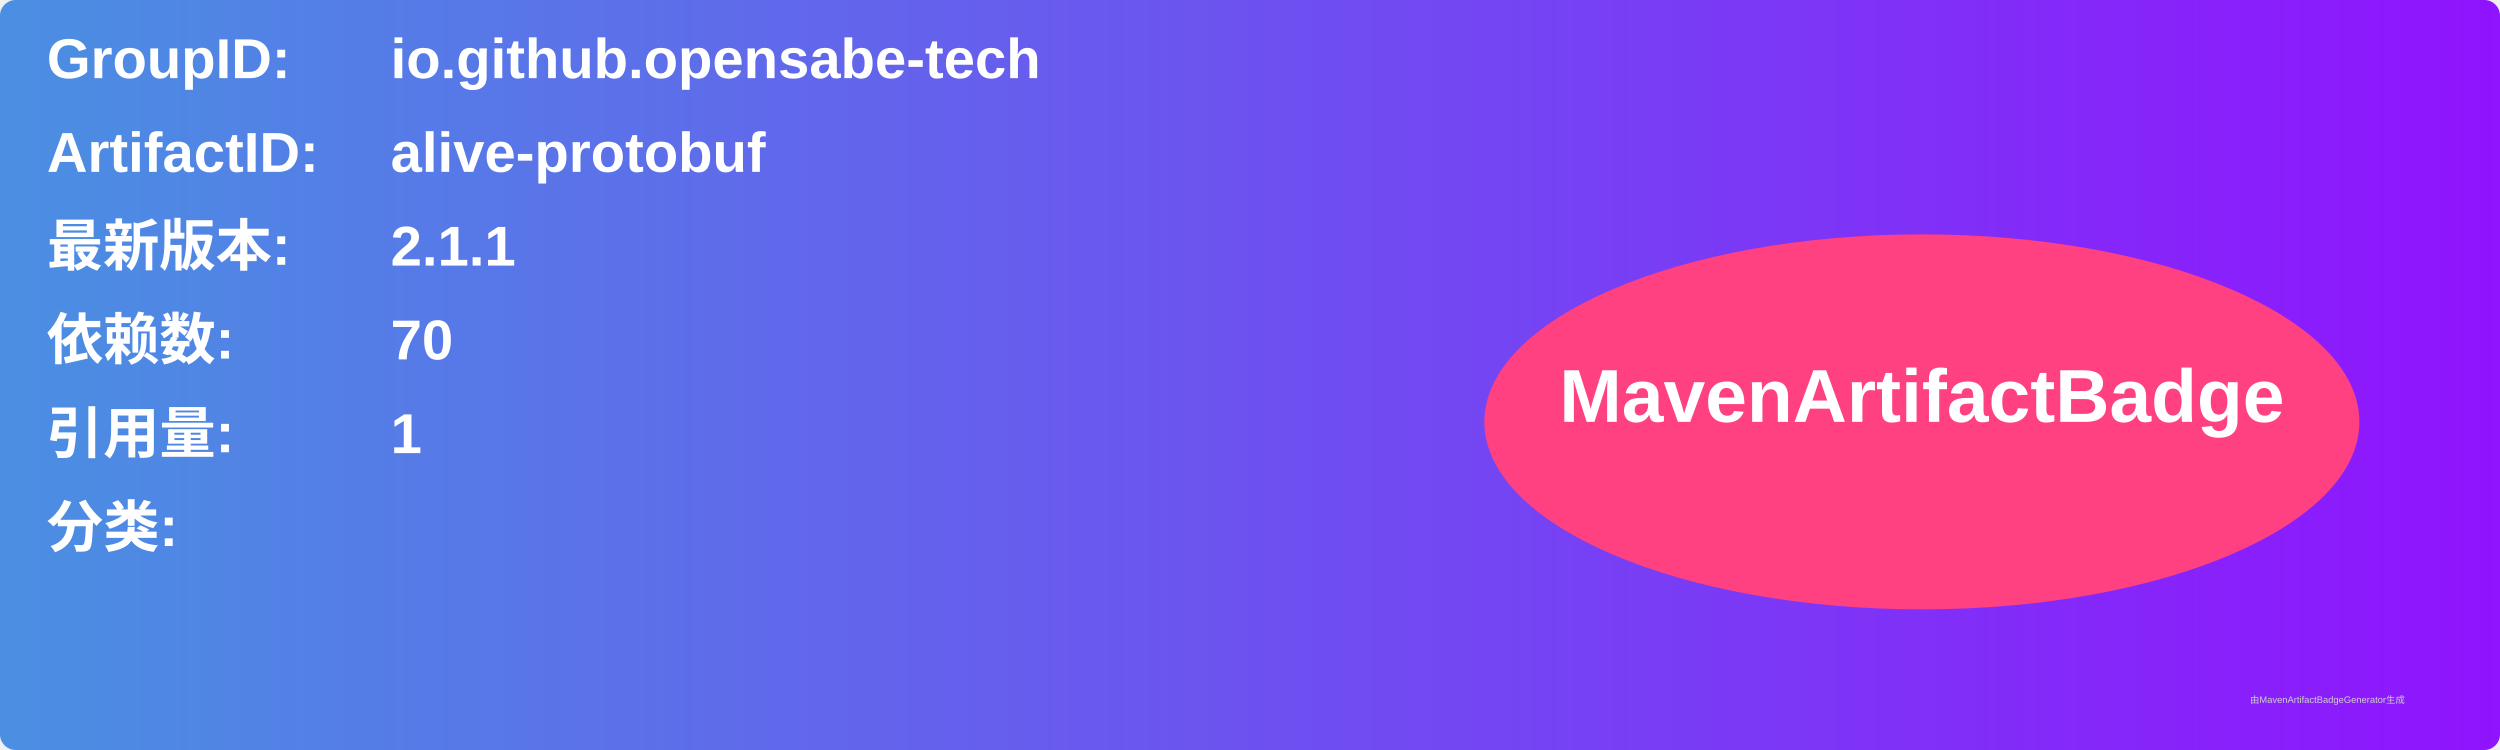
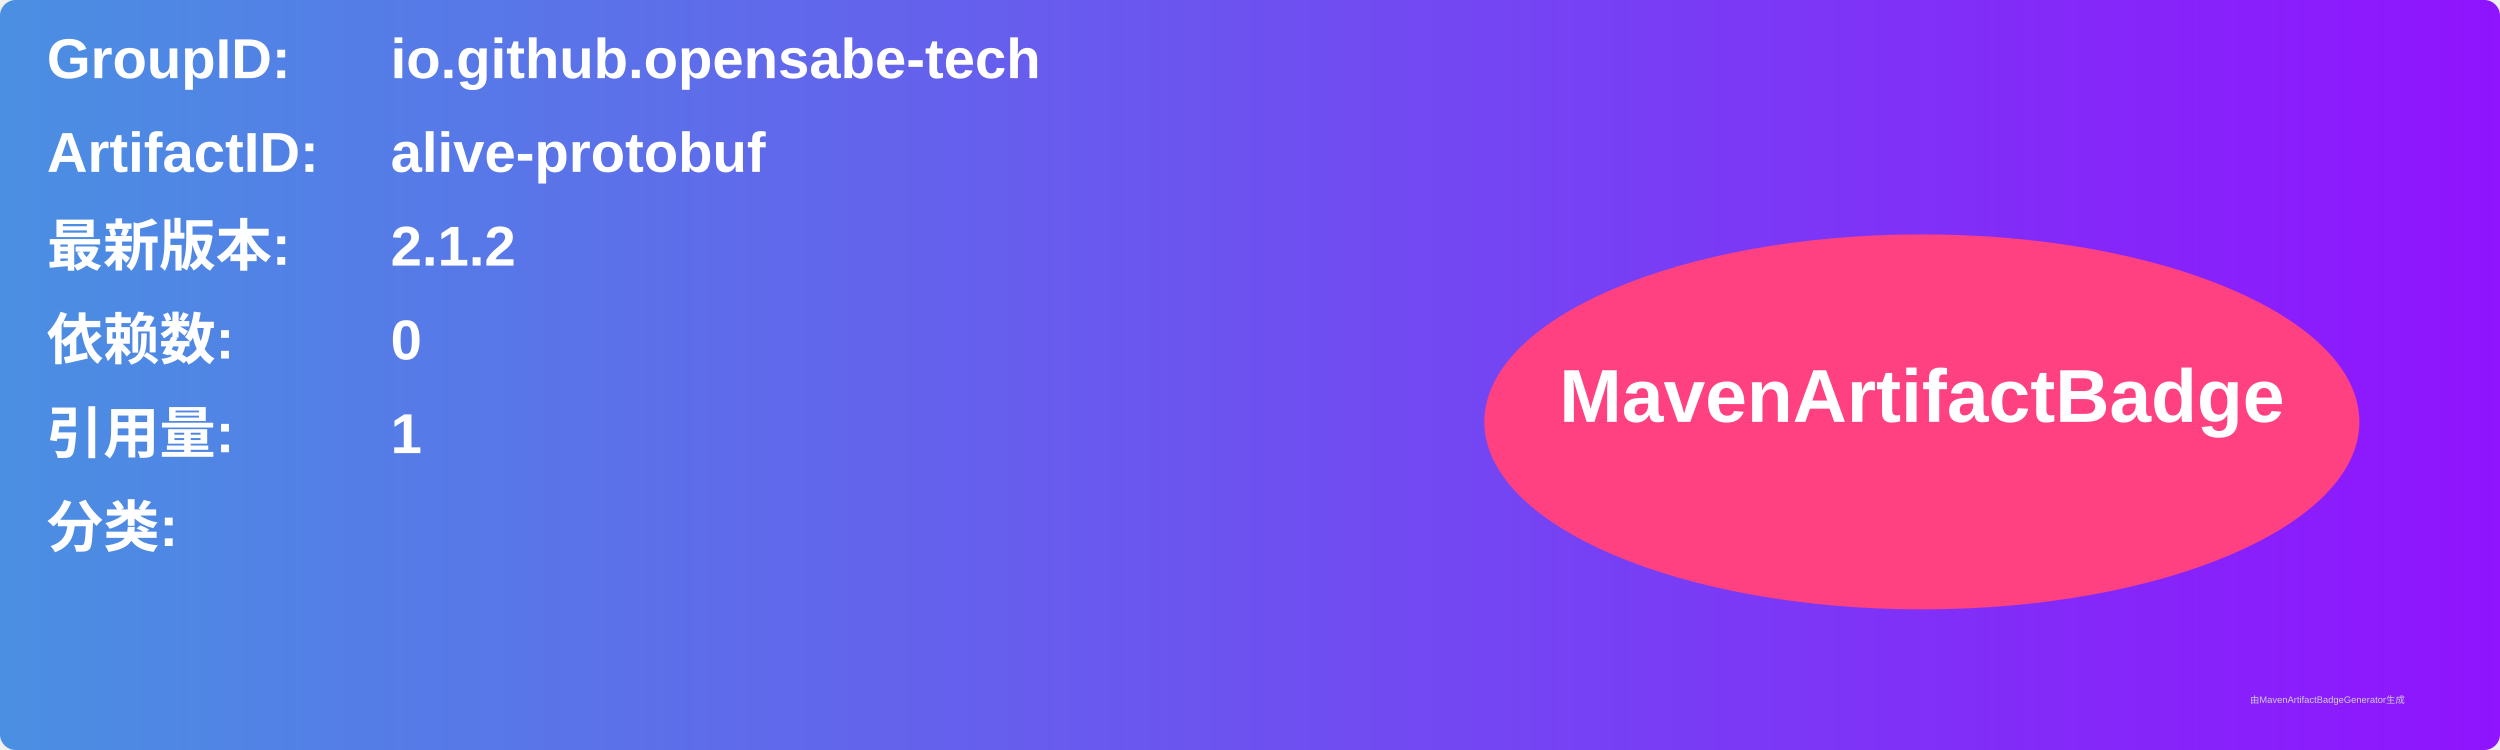
<svg xmlns="http://www.w3.org/2000/svg" width="800" height="240" viewBox="0 0 800 240">
  <linearGradient id="grad" x1="0%" y1="0%" x2="100%" y2="0%">
    <stop offset="0%" stop-color="#4a90e2" />
    <stop offset="100%" stop-color="#9013fe" />
  </linearGradient>
  <rect width="100%" height="100%" rx="5" ry="5" fill="url(#grad)" />
  <g transform="translate(15, 15)">
    <text x="0" y="10" font-family="Arial" font-size="18" fill="white" font-weight="bold" width="260">GroupID:</text>
    <text x="110" y="10" font-family="Arial" font-size="18" fill="white" font-weight="bold" width="460">io.github.opensabe-tech</text>
    <text x="0" y="40" font-family="Arial" font-size="18" fill="white" font-weight="bold" width="260">ArtifactID:</text>
    <text x="110" y="40" font-family="Arial" font-size="18" fill="white" font-weight="bold" width="460">alive-protobuf</text>
    <text x="0" y="70" font-family="Arial" font-size="18" fill="white" font-weight="bold">最新版本:</text>
    <text x="110" y="70" font-family="Arial" font-size="18" fill="white" font-weight="bold">
-       <tspan font-weight="bold">2.1.1</tspan>
+       <tspan font-weight="bold">2.1.2</tspan>
    </text>
    <text x="0" y="100" font-family="Arial" font-size="18" fill="white" font-weight="bold">依赖数: </text>
    <text x="110" y="100" font-family="Arial" font-size="18" fill="white">
-       <tspan font-weight="bold">70</tspan>
+       <tspan font-weight="bold">0</tspan>
    </text>
    <text x="0" y="130" font-family="Arial" font-size="18" fill="white" font-weight="bold">引用量: </text>
    <text x="110" y="130" font-family="Arial" font-size="18" fill="white">
      <tspan font-weight="bold">1</tspan>
    </text>
    <text x="0" y="160" font-family="Arial" font-size="18" fill="white" font-weight="bold">分类:</text>
    <text x="10" y="190" font-family="Arial" font-size="10" fill="white">
      <tspan font-weight="bold" />
    </text>
    <ellipse cx="600" cy="120" rx="140" ry="60" fill="#ff4081" />
    <text x="600" y="120" text-anchor="middle" font-family="Arial" font-size="24" fill="white" font-weight="bold">MavenArtifactBadge</text>
  </g>
  <text x="720" y="225" font-family="Arial" font-size="3" fill="#d0d0d0">由MavenArtifactBadgeGenerator生成</text>
</svg>
